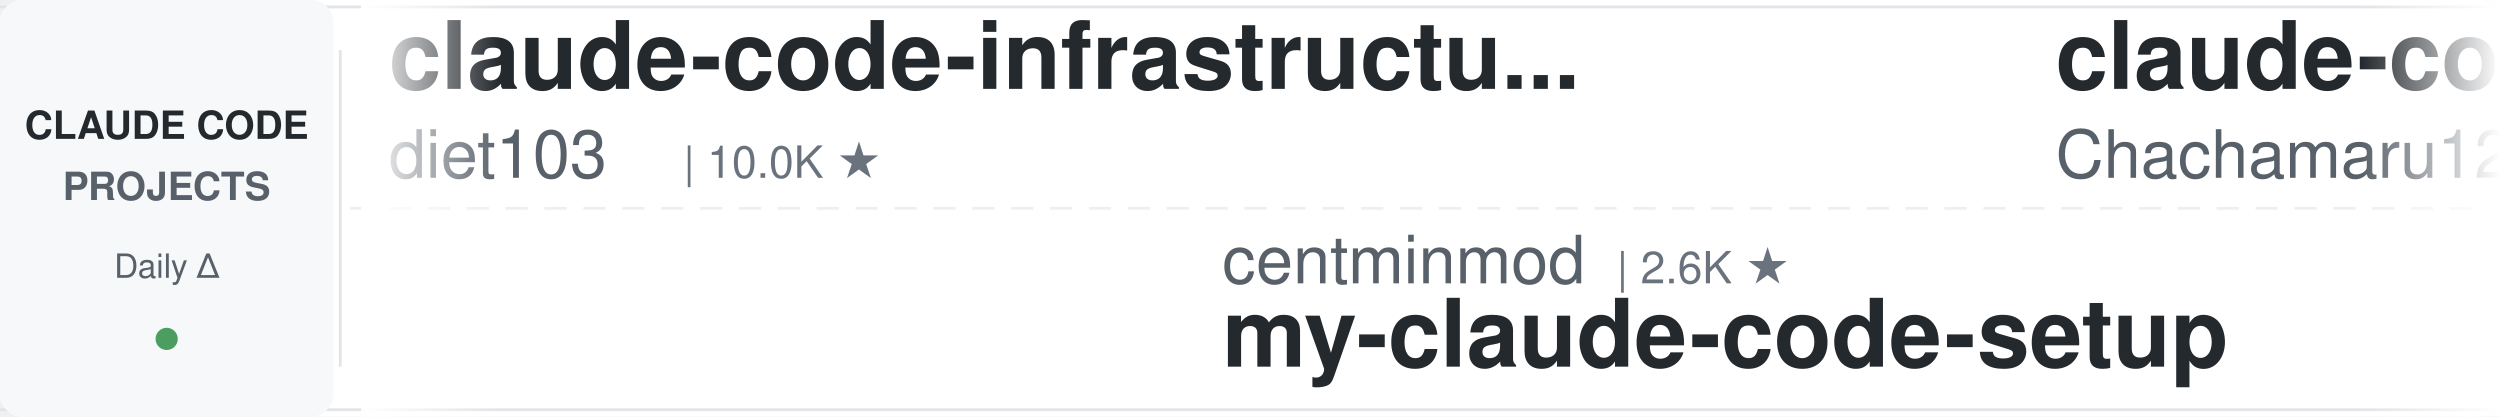
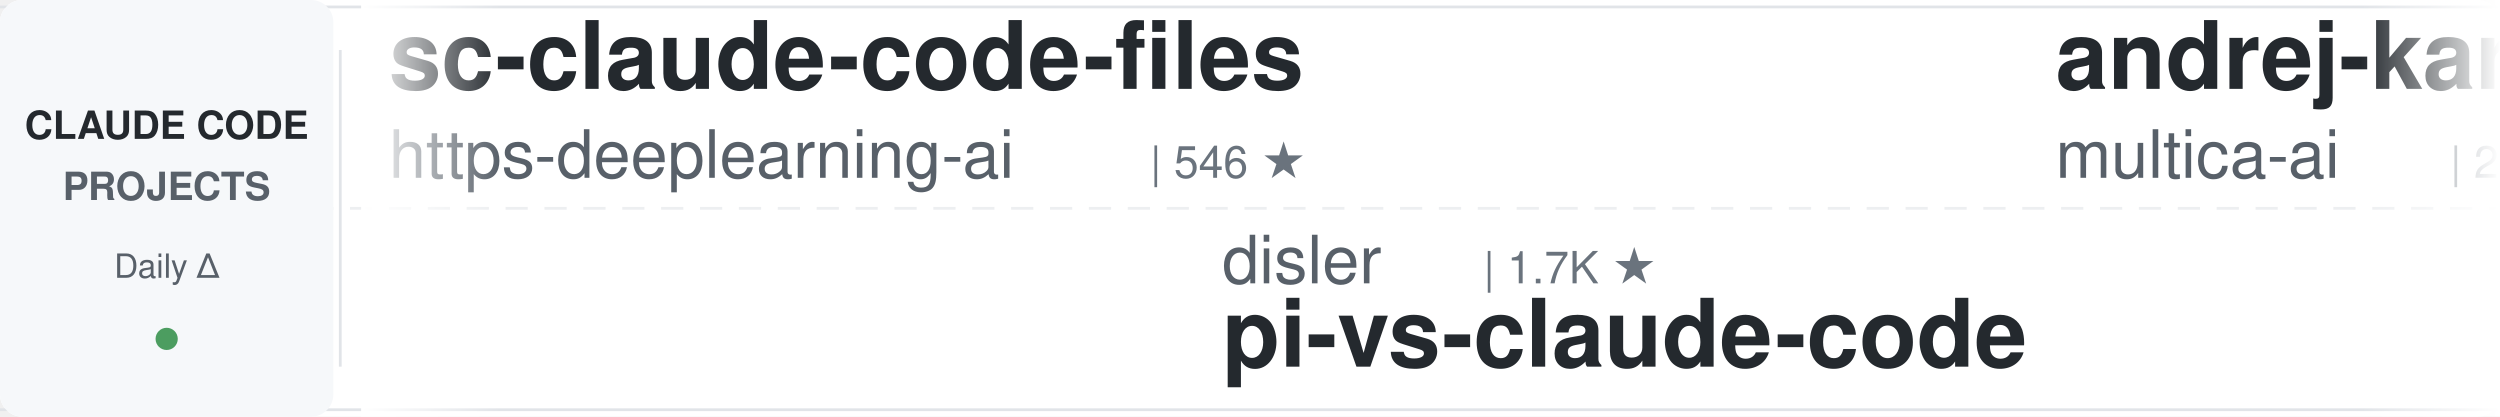
<svg xmlns="http://www.w3.org/2000/svg" width="900" height="150">
  <defs>
    <linearGradient id="leftFade" x1="0%" y1="0%" x2="100%" y2="0%">
      <stop offset="0%" style="stop-color:#ffffff;stop-opacity:1" />
      <stop offset="100%" style="stop-color:#ffffff;stop-opacity:0" />
    </linearGradient>
    <linearGradient id="rightFade" x1="0%" y1="0%" x2="100%" y2="0%">
      <stop offset="0%" style="stop-color:#ffffff;stop-opacity:0" />
      <stop offset="100%" style="stop-color:#ffffff;stop-opacity:1" />
    </linearGradient>
  </defs>
  <rect width="900" height="150" fill="#ffffff" rx="8" />
  <rect x="0" y="2" width="900" height="1" fill="#e1e4e8" />
  <rect x="0" y="147" width="900" height="1" fill="#e1e4e8" />
  <line x1="0" y1="75" x2="900" y2="75" stroke="#e1e4e8" stroke-width="1" stroke-dasharray="8 6" opacity="0.6" />
  <rect x="0" y="0" width="120" height="150" fill="#f6f8fa" rx="8" />
  <text x="60" y="50" font-family="-apple-system, BlinkMacSystemFont, 'Segoe UI', Helvetica, Arial, sans-serif" font-size="14" font-weight="600" fill="#24292e" text-anchor="middle">CLAUDE CODE</text>
  <text x="60" y="72" font-family="-apple-system, BlinkMacSystemFont, 'Segoe UI', Helvetica, Arial, sans-serif" font-size="14" font-weight="600" fill="#586069" text-anchor="middle">PROJECTS</text>
  <text x="60" y="100" font-family="-apple-system, BlinkMacSystemFont, 'Segoe UI', Helvetica, Arial, sans-serif" font-size="12" font-weight="500" fill="#586069" text-anchor="middle">Daily Δ</text>
  <circle cx="60" cy="122" r="4" fill="#22863a" opacity="0.8" />
  <rect x="122" y="18" width="1" height="114" fill="#e1e4e8" />
  <clipPath id="tickerClip">
    <rect x="130" y="0" width="770" height="150" />
  </clipPath>
  <g clip-path="url(#tickerClip)">
    <g id="tickerItems">
      <animateTransform attributeName="transform" attributeType="XML" type="translate" from="0 0" to="-3000 0" dur="54s" repeatCount="indefinite" />
      <g transform="translate(0, 0)">
-         <text x="140" y="32" font-family="-apple-system, BlinkMacSystemFont, 'Segoe UI', Helvetica, Arial, sans-serif" font-size="34" font-weight="600" fill="#24292e">claude-code-infrastructu...</text>
-         <text x="140" y="64" font-family="-apple-system, BlinkMacSystemFont, 'Segoe UI', Helvetica, Arial, sans-serif" font-size="24" font-weight="400" fill="#586069">diet103</text>
-         <text x="246" y="64" font-family="-apple-system, BlinkMacSystemFont, 'Segoe UI', Helvetica, Arial, sans-serif" font-size="16" font-weight="500" fill="#6a737d">| 10.0K ★</text>
+         <text x="140" y="32" font-family="-apple-system, BlinkMacSystemFont, 'Segoe UI', Helvetica, Arial, sans-serif" font-size="34" font-weight="600" fill="#24292e">sc-claude-code-files</text>
+         <text x="140" y="64" font-family="-apple-system, BlinkMacSystemFont, 'Segoe UI', Helvetica, Arial, sans-serif" font-size="24" font-weight="400" fill="#586069">https-deeplearning-ai</text>
+         <text x="414" y="64" font-family="-apple-system, BlinkMacSystemFont, 'Segoe UI', Helvetica, Arial, sans-serif" font-size="16" font-weight="500" fill="#6a737d">| 546 ★</text>
      </g>
      <g transform="translate(300, 0)">
-         <text x="140" y="102" font-family="-apple-system, BlinkMacSystemFont, 'Segoe UI', Helvetica, Arial, sans-serif" font-size="24" font-weight="400" fill="#586069">centminmod</text>
-         <text x="282" y="102" font-family="-apple-system, BlinkMacSystemFont, 'Segoe UI', Helvetica, Arial, sans-serif" font-size="16" font-weight="500" fill="#6a737d">| 2.6K ★</text>
-         <text x="140" y="132" font-family="-apple-system, BlinkMacSystemFont, 'Segoe UI', Helvetica, Arial, sans-serif" font-size="34" font-weight="600" fill="#24292e">my-claude-code-setup</text>
+         <text x="140" y="102" font-family="-apple-system, BlinkMacSystemFont, 'Segoe UI', Helvetica, Arial, sans-serif" font-size="24" font-weight="400" fill="#586069">disler</text>
+         <text x="234" y="102" font-family="-apple-system, BlinkMacSystemFont, 'Segoe UI', Helvetica, Arial, sans-serif" font-size="16" font-weight="500" fill="#6a737d">| 1.7K ★</text>
+         <text x="140" y="132" font-family="-apple-system, BlinkMacSystemFont, 'Segoe UI', Helvetica, Arial, sans-serif" font-size="34" font-weight="600" fill="#24292e">pi-vs-claude-code</text>
      </g>
      <g transform="translate(600, 0)">
-         <text x="140" y="32" font-family="-apple-system, BlinkMacSystemFont, 'Segoe UI', Helvetica, Arial, sans-serif" font-size="34" font-weight="600" fill="#24292e">claude-code-harness</text>
-         <text x="140" y="64" font-family="-apple-system, BlinkMacSystemFont, 'Segoe UI', Helvetica, Arial, sans-serif" font-size="24" font-weight="400" fill="#586069">Chachamaru127</text>
-         <text x="318" y="64" font-family="-apple-system, BlinkMacSystemFont, 'Segoe UI', Helvetica, Arial, sans-serif" font-size="16" font-weight="500" fill="#6a737d">| 3.1K ★</text>
+         <text x="140" y="32" font-family="-apple-system, BlinkMacSystemFont, 'Segoe UI', Helvetica, Arial, sans-serif" font-size="34" font-weight="600" fill="#24292e">andrej-karpathy-skills</text>
+         <text x="140" y="64" font-family="-apple-system, BlinkMacSystemFont, 'Segoe UI', Helvetica, Arial, sans-serif" font-size="24" font-weight="400" fill="#586069">multica-ai</text>
+         <text x="282" y="64" font-family="-apple-system, BlinkMacSystemFont, 'Segoe UI', Helvetica, Arial, sans-serif" font-size="16" font-weight="500" fill="#6a737d">| 209.0K ★</text>
      </g>
      <g transform="translate(900, 0)">
-         <text x="140" y="102" font-family="-apple-system, BlinkMacSystemFont, 'Segoe UI', Helvetica, Arial, sans-serif" font-size="24" font-weight="400" fill="#586069">OneRedOak</text>
-         <text x="270" y="102" font-family="-apple-system, BlinkMacSystemFont, 'Segoe UI', Helvetica, Arial, sans-serif" font-size="16" font-weight="500" fill="#6a737d">| 3.9K ★</text>
-         <text x="140" y="132" font-family="-apple-system, BlinkMacSystemFont, 'Segoe UI', Helvetica, Arial, sans-serif" font-size="34" font-weight="600" fill="#24292e">claude-code-workflows</text>
+         <text x="140" y="102" font-family="-apple-system, BlinkMacSystemFont, 'Segoe UI', Helvetica, Arial, sans-serif" font-size="24" font-weight="400" fill="#586069">WorldFlowAI</text>
+         <text x="294" y="102" font-family="-apple-system, BlinkMacSystemFont, 'Segoe UI', Helvetica, Arial, sans-serif" font-size="16" font-weight="500" fill="#6a737d">| 1.9K ★</text>
+         <text x="140" y="132" font-family="-apple-system, BlinkMacSystemFont, 'Segoe UI', Helvetica, Arial, sans-serif" font-size="34" font-weight="600" fill="#24292e">everything-claude-code</text>
      </g>
      <g transform="translate(1200, 0)">
-         <text x="140" y="32" font-family="-apple-system, BlinkMacSystemFont, 'Segoe UI', Helvetica, Arial, sans-serif" font-size="34" font-weight="600" fill="#24292e">pi-vs-claude-code</text>
-         <text x="140" y="64" font-family="-apple-system, BlinkMacSystemFont, 'Segoe UI', Helvetica, Arial, sans-serif" font-size="24" font-weight="400" fill="#586069">disler</text>
-         <text x="234" y="64" font-family="-apple-system, BlinkMacSystemFont, 'Segoe UI', Helvetica, Arial, sans-serif" font-size="16" font-weight="500" fill="#6a737d">| 1.7K ★</text>
+         <text x="140" y="32" font-family="-apple-system, BlinkMacSystemFont, 'Segoe UI', Helvetica, Arial, sans-serif" font-size="34" font-weight="600" fill="#24292e">claude-code-tips</text>
+         <text x="140" y="64" font-family="-apple-system, BlinkMacSystemFont, 'Segoe UI', Helvetica, Arial, sans-serif" font-size="24" font-weight="400" fill="#586069">ykdojo</text>
+         <text x="234" y="64" font-family="-apple-system, BlinkMacSystemFont, 'Segoe UI', Helvetica, Arial, sans-serif" font-size="16" font-weight="500" fill="#6a737d">| 10.0K ★</text>
      </g>
      <g transform="translate(1500, 0)">
-         <text x="140" y="102" font-family="-apple-system, BlinkMacSystemFont, 'Segoe UI', Helvetica, Arial, sans-serif" font-size="24" font-weight="400" fill="#586069">lintsinghua</text>
-         <text x="294" y="102" font-family="-apple-system, BlinkMacSystemFont, 'Segoe UI', Helvetica, Arial, sans-serif" font-size="16" font-weight="500" fill="#6a737d">| 4.1K ★</text>
-         <text x="140" y="132" font-family="-apple-system, BlinkMacSystemFont, 'Segoe UI', Helvetica, Arial, sans-serif" font-size="34" font-weight="600" fill="#24292e">claude-code-book</text>
+         <text x="140" y="102" font-family="-apple-system, BlinkMacSystemFont, 'Segoe UI', Helvetica, Arial, sans-serif" font-size="24" font-weight="400" fill="#586069">nicedreamzapp</text>
+         <text x="318" y="102" font-family="-apple-system, BlinkMacSystemFont, 'Segoe UI', Helvetica, Arial, sans-serif" font-size="16" font-weight="500" fill="#6a737d">| 3.2K ★</text>
+         <text x="140" y="132" font-family="-apple-system, BlinkMacSystemFont, 'Segoe UI', Helvetica, Arial, sans-serif" font-size="34" font-weight="600" fill="#24292e">claude-code-local</text>
      </g>
      <g transform="translate(1800, 0)">
-         <text x="140" y="32" font-family="-apple-system, BlinkMacSystemFont, 'Segoe UI', Helvetica, Arial, sans-serif" font-size="34" font-weight="600" fill="#24292e">awesome-claude-code-suba...</text>
-         <text x="140" y="64" font-family="-apple-system, BlinkMacSystemFont, 'Segoe UI', Helvetica, Arial, sans-serif" font-size="24" font-weight="400" fill="#586069">VoltAgent</text>
-         <text x="270" y="64" font-family="-apple-system, BlinkMacSystemFont, 'Segoe UI', Helvetica, Arial, sans-serif" font-size="16" font-weight="500" fill="#6a737d">| 24.8K ★</text>
+         <text x="140" y="32" font-family="-apple-system, BlinkMacSystemFont, 'Segoe UI', Helvetica, Arial, sans-serif" font-size="34" font-weight="600" fill="#24292e">claude-code-cheat-sheet</text>
+         <text x="140" y="64" font-family="-apple-system, BlinkMacSystemFont, 'Segoe UI', Helvetica, Arial, sans-serif" font-size="24" font-weight="400" fill="#586069">Njengah</text>
+         <text x="246" y="64" font-family="-apple-system, BlinkMacSystemFont, 'Segoe UI', Helvetica, Arial, sans-serif" font-size="16" font-weight="500" fill="#6a737d">| 1.9K ★</text>
      </g>
      <g transform="translate(2100, 0)">
-         <text x="140" y="102" font-family="-apple-system, BlinkMacSystemFont, 'Segoe UI', Helvetica, Arial, sans-serif" font-size="24" font-weight="400" fill="#586069">krusemediallc</text>
-         <text x="318" y="102" font-family="-apple-system, BlinkMacSystemFont, 'Segoe UI', Helvetica, Arial, sans-serif" font-size="16" font-weight="500" fill="#6a737d">| 1.4K ★</text>
-         <text x="140" y="132" font-family="-apple-system, BlinkMacSystemFont, 'Segoe UI', Helvetica, Arial, sans-serif" font-size="34" font-weight="600" fill="#24292e">arcads-claude-code</text>
+         <text x="140" y="102" font-family="-apple-system, BlinkMacSystemFont, 'Segoe UI', Helvetica, Arial, sans-serif" font-size="24" font-weight="400" fill="#586069">RichardAtCT</text>
+         <text x="294" y="102" font-family="-apple-system, BlinkMacSystemFont, 'Segoe UI', Helvetica, Arial, sans-serif" font-size="16" font-weight="500" fill="#6a737d">| 2.8K ★</text>
+         <text x="140" y="132" font-family="-apple-system, BlinkMacSystemFont, 'Segoe UI', Helvetica, Arial, sans-serif" font-size="34" font-weight="600" fill="#24292e">claude-code-telegram</text>
      </g>
      <g transform="translate(2400, 0)">
-         <text x="140" y="32" font-family="-apple-system, BlinkMacSystemFont, 'Segoe UI', Helvetica, Arial, sans-serif" font-size="34" font-weight="600" fill="#24292e">ECC</text>
-         <text x="140" y="64" font-family="-apple-system, BlinkMacSystemFont, 'Segoe UI', Helvetica, Arial, sans-serif" font-size="24" font-weight="400" fill="#586069">affaan-m</text>
-         <text x="258" y="64" font-family="-apple-system, BlinkMacSystemFont, 'Segoe UI', Helvetica, Arial, sans-serif" font-size="16" font-weight="500" fill="#6a737d">| 244.8K ★</text>
+         <text x="140" y="32" font-family="-apple-system, BlinkMacSystemFont, 'Segoe UI', Helvetica, Arial, sans-serif" font-size="34" font-weight="600" fill="#24292e">claude-code-settings</text>
+         <text x="140" y="64" font-family="-apple-system, BlinkMacSystemFont, 'Segoe UI', Helvetica, Arial, sans-serif" font-size="24" font-weight="400" fill="#586069">feiskyer</text>
+         <text x="258" y="64" font-family="-apple-system, BlinkMacSystemFont, 'Segoe UI', Helvetica, Arial, sans-serif" font-size="16" font-weight="500" fill="#6a737d">| 1.6K ★</text>
      </g>
      <g transform="translate(2700, 0)">
-         <text x="140" y="102" font-family="-apple-system, BlinkMacSystemFont, 'Segoe UI', Helvetica, Arial, sans-serif" font-size="24" font-weight="400" fill="#586069">huangserva</text>
-         <text x="282" y="102" font-family="-apple-system, BlinkMacSystemFont, 'Segoe UI', Helvetica, Arial, sans-serif" font-size="16" font-weight="500" fill="#6a737d">| 626 ★</text>
-         <text x="140" y="132" font-family="-apple-system, BlinkMacSystemFont, 'Segoe UI', Helvetica, Arial, sans-serif" font-size="34" font-weight="600" fill="#24292e">claude-code-cli</text>
+         <text x="140" y="102" font-family="-apple-system, BlinkMacSystemFont, 'Segoe UI', Helvetica, Arial, sans-serif" font-size="24" font-weight="400" fill="#586069">Alishahryar1</text>
+         <text x="306" y="102" font-family="-apple-system, BlinkMacSystemFont, 'Segoe UI', Helvetica, Arial, sans-serif" font-size="16" font-weight="500" fill="#6a737d">| 52.2K ★</text>
+         <text x="140" y="132" font-family="-apple-system, BlinkMacSystemFont, 'Segoe UI', Helvetica, Arial, sans-serif" font-size="34" font-weight="600" fill="#24292e">free-claude-code</text>
      </g>
      <g transform="translate(3000, 0)">
-         <text x="140" y="32" font-family="-apple-system, BlinkMacSystemFont, 'Segoe UI', Helvetica, Arial, sans-serif" font-size="34" font-weight="600" fill="#24292e">claude-code-infrastructu...</text>
-         <text x="140" y="64" font-family="-apple-system, BlinkMacSystemFont, 'Segoe UI', Helvetica, Arial, sans-serif" font-size="24" font-weight="400" fill="#586069">diet103</text>
-         <text x="246" y="64" font-family="-apple-system, BlinkMacSystemFont, 'Segoe UI', Helvetica, Arial, sans-serif" font-size="16" font-weight="500" fill="#6a737d">| 10.0K ★</text>
+         <text x="140" y="32" font-family="-apple-system, BlinkMacSystemFont, 'Segoe UI', Helvetica, Arial, sans-serif" font-size="34" font-weight="600" fill="#24292e">sc-claude-code-files</text>
+         <text x="140" y="64" font-family="-apple-system, BlinkMacSystemFont, 'Segoe UI', Helvetica, Arial, sans-serif" font-size="24" font-weight="400" fill="#586069">https-deeplearning-ai</text>
+         <text x="414" y="64" font-family="-apple-system, BlinkMacSystemFont, 'Segoe UI', Helvetica, Arial, sans-serif" font-size="16" font-weight="500" fill="#6a737d">| 546 ★</text>
      </g>
      <g transform="translate(3300, 0)">
-         <text x="140" y="102" font-family="-apple-system, BlinkMacSystemFont, 'Segoe UI', Helvetica, Arial, sans-serif" font-size="24" font-weight="400" fill="#586069">centminmod</text>
-         <text x="282" y="102" font-family="-apple-system, BlinkMacSystemFont, 'Segoe UI', Helvetica, Arial, sans-serif" font-size="16" font-weight="500" fill="#6a737d">| 2.6K ★</text>
-         <text x="140" y="132" font-family="-apple-system, BlinkMacSystemFont, 'Segoe UI', Helvetica, Arial, sans-serif" font-size="34" font-weight="600" fill="#24292e">my-claude-code-setup</text>
+         <text x="140" y="102" font-family="-apple-system, BlinkMacSystemFont, 'Segoe UI', Helvetica, Arial, sans-serif" font-size="24" font-weight="400" fill="#586069">disler</text>
+         <text x="234" y="102" font-family="-apple-system, BlinkMacSystemFont, 'Segoe UI', Helvetica, Arial, sans-serif" font-size="16" font-weight="500" fill="#6a737d">| 1.7K ★</text>
+         <text x="140" y="132" font-family="-apple-system, BlinkMacSystemFont, 'Segoe UI', Helvetica, Arial, sans-serif" font-size="34" font-weight="600" fill="#24292e">pi-vs-claude-code</text>
      </g>
      <g transform="translate(3600, 0)">
-         <text x="140" y="32" font-family="-apple-system, BlinkMacSystemFont, 'Segoe UI', Helvetica, Arial, sans-serif" font-size="34" font-weight="600" fill="#24292e">claude-code-harness</text>
-         <text x="140" y="64" font-family="-apple-system, BlinkMacSystemFont, 'Segoe UI', Helvetica, Arial, sans-serif" font-size="24" font-weight="400" fill="#586069">Chachamaru127</text>
-         <text x="318" y="64" font-family="-apple-system, BlinkMacSystemFont, 'Segoe UI', Helvetica, Arial, sans-serif" font-size="16" font-weight="500" fill="#6a737d">| 3.1K ★</text>
+         <text x="140" y="32" font-family="-apple-system, BlinkMacSystemFont, 'Segoe UI', Helvetica, Arial, sans-serif" font-size="34" font-weight="600" fill="#24292e">andrej-karpathy-skills</text>
+         <text x="140" y="64" font-family="-apple-system, BlinkMacSystemFont, 'Segoe UI', Helvetica, Arial, sans-serif" font-size="24" font-weight="400" fill="#586069">multica-ai</text>
+         <text x="282" y="64" font-family="-apple-system, BlinkMacSystemFont, 'Segoe UI', Helvetica, Arial, sans-serif" font-size="16" font-weight="500" fill="#6a737d">| 209.0K ★</text>
      </g>
      <g transform="translate(3900, 0)">
-         <text x="140" y="102" font-family="-apple-system, BlinkMacSystemFont, 'Segoe UI', Helvetica, Arial, sans-serif" font-size="24" font-weight="400" fill="#586069">OneRedOak</text>
-         <text x="270" y="102" font-family="-apple-system, BlinkMacSystemFont, 'Segoe UI', Helvetica, Arial, sans-serif" font-size="16" font-weight="500" fill="#6a737d">| 3.9K ★</text>
-         <text x="140" y="132" font-family="-apple-system, BlinkMacSystemFont, 'Segoe UI', Helvetica, Arial, sans-serif" font-size="34" font-weight="600" fill="#24292e">claude-code-workflows</text>
+         <text x="140" y="102" font-family="-apple-system, BlinkMacSystemFont, 'Segoe UI', Helvetica, Arial, sans-serif" font-size="24" font-weight="400" fill="#586069">WorldFlowAI</text>
+         <text x="294" y="102" font-family="-apple-system, BlinkMacSystemFont, 'Segoe UI', Helvetica, Arial, sans-serif" font-size="16" font-weight="500" fill="#6a737d">| 1.9K ★</text>
+         <text x="140" y="132" font-family="-apple-system, BlinkMacSystemFont, 'Segoe UI', Helvetica, Arial, sans-serif" font-size="34" font-weight="600" fill="#24292e">everything-claude-code</text>
      </g>
    </g>
  </g>
  <rect x="130" y="0" width="50" height="150" fill="url(#leftFade)" />
  <rect x="850" y="0" width="50" height="150" fill="url(#rightFade)" />
</svg>
